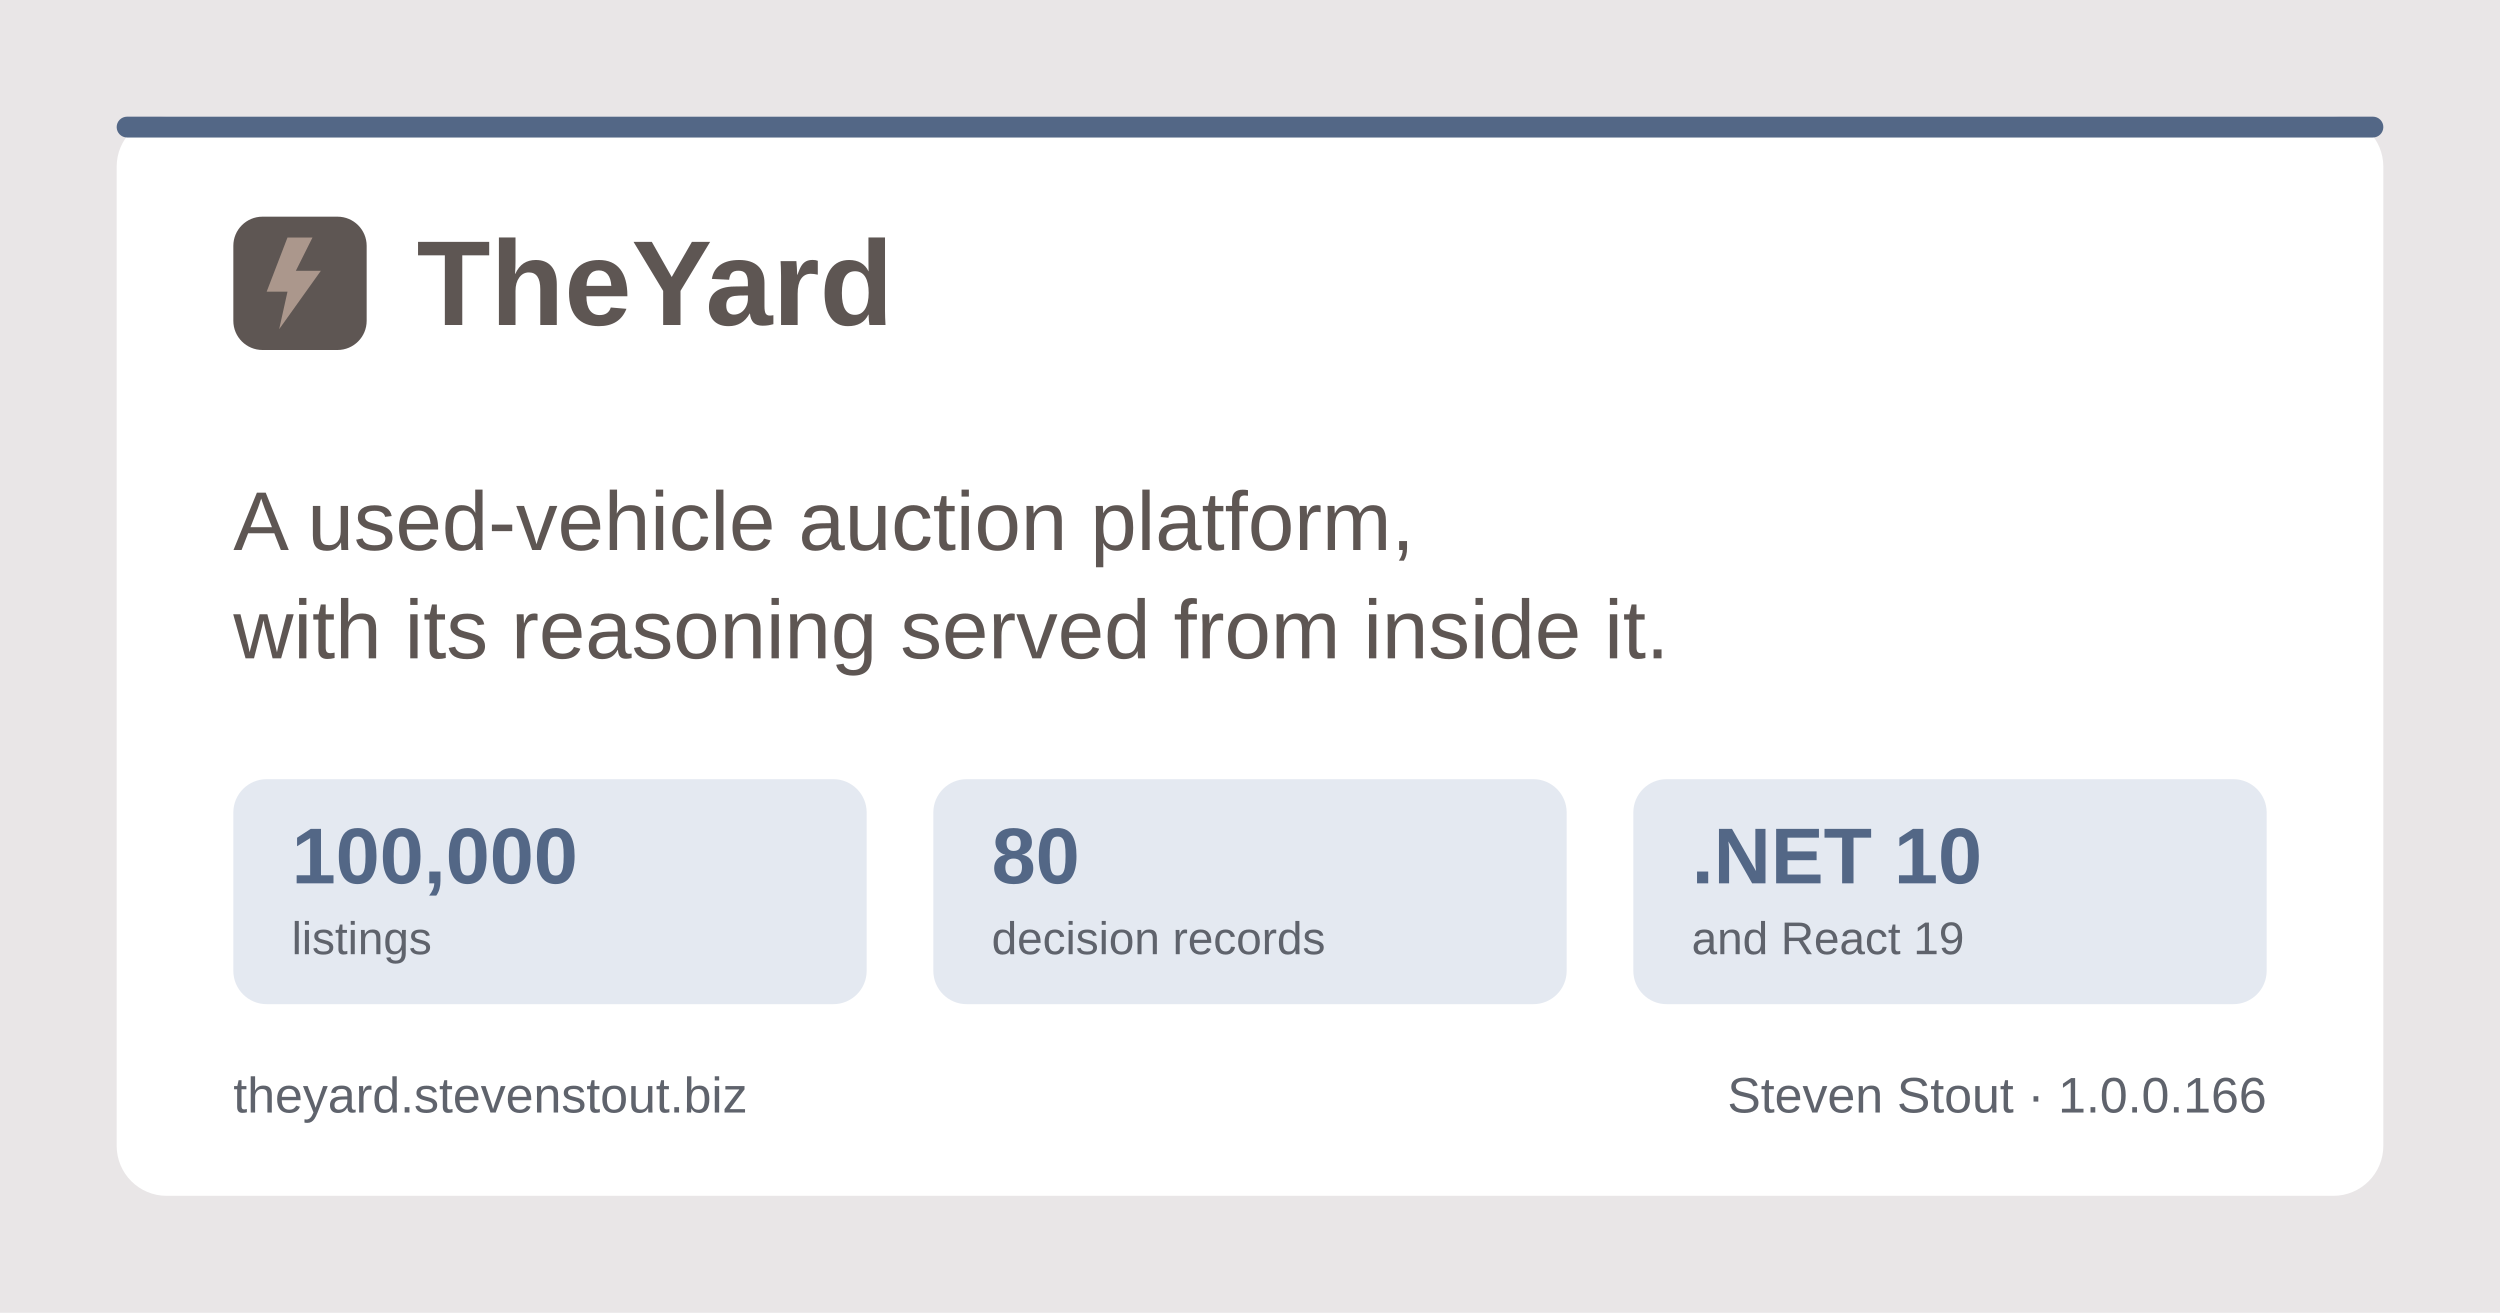
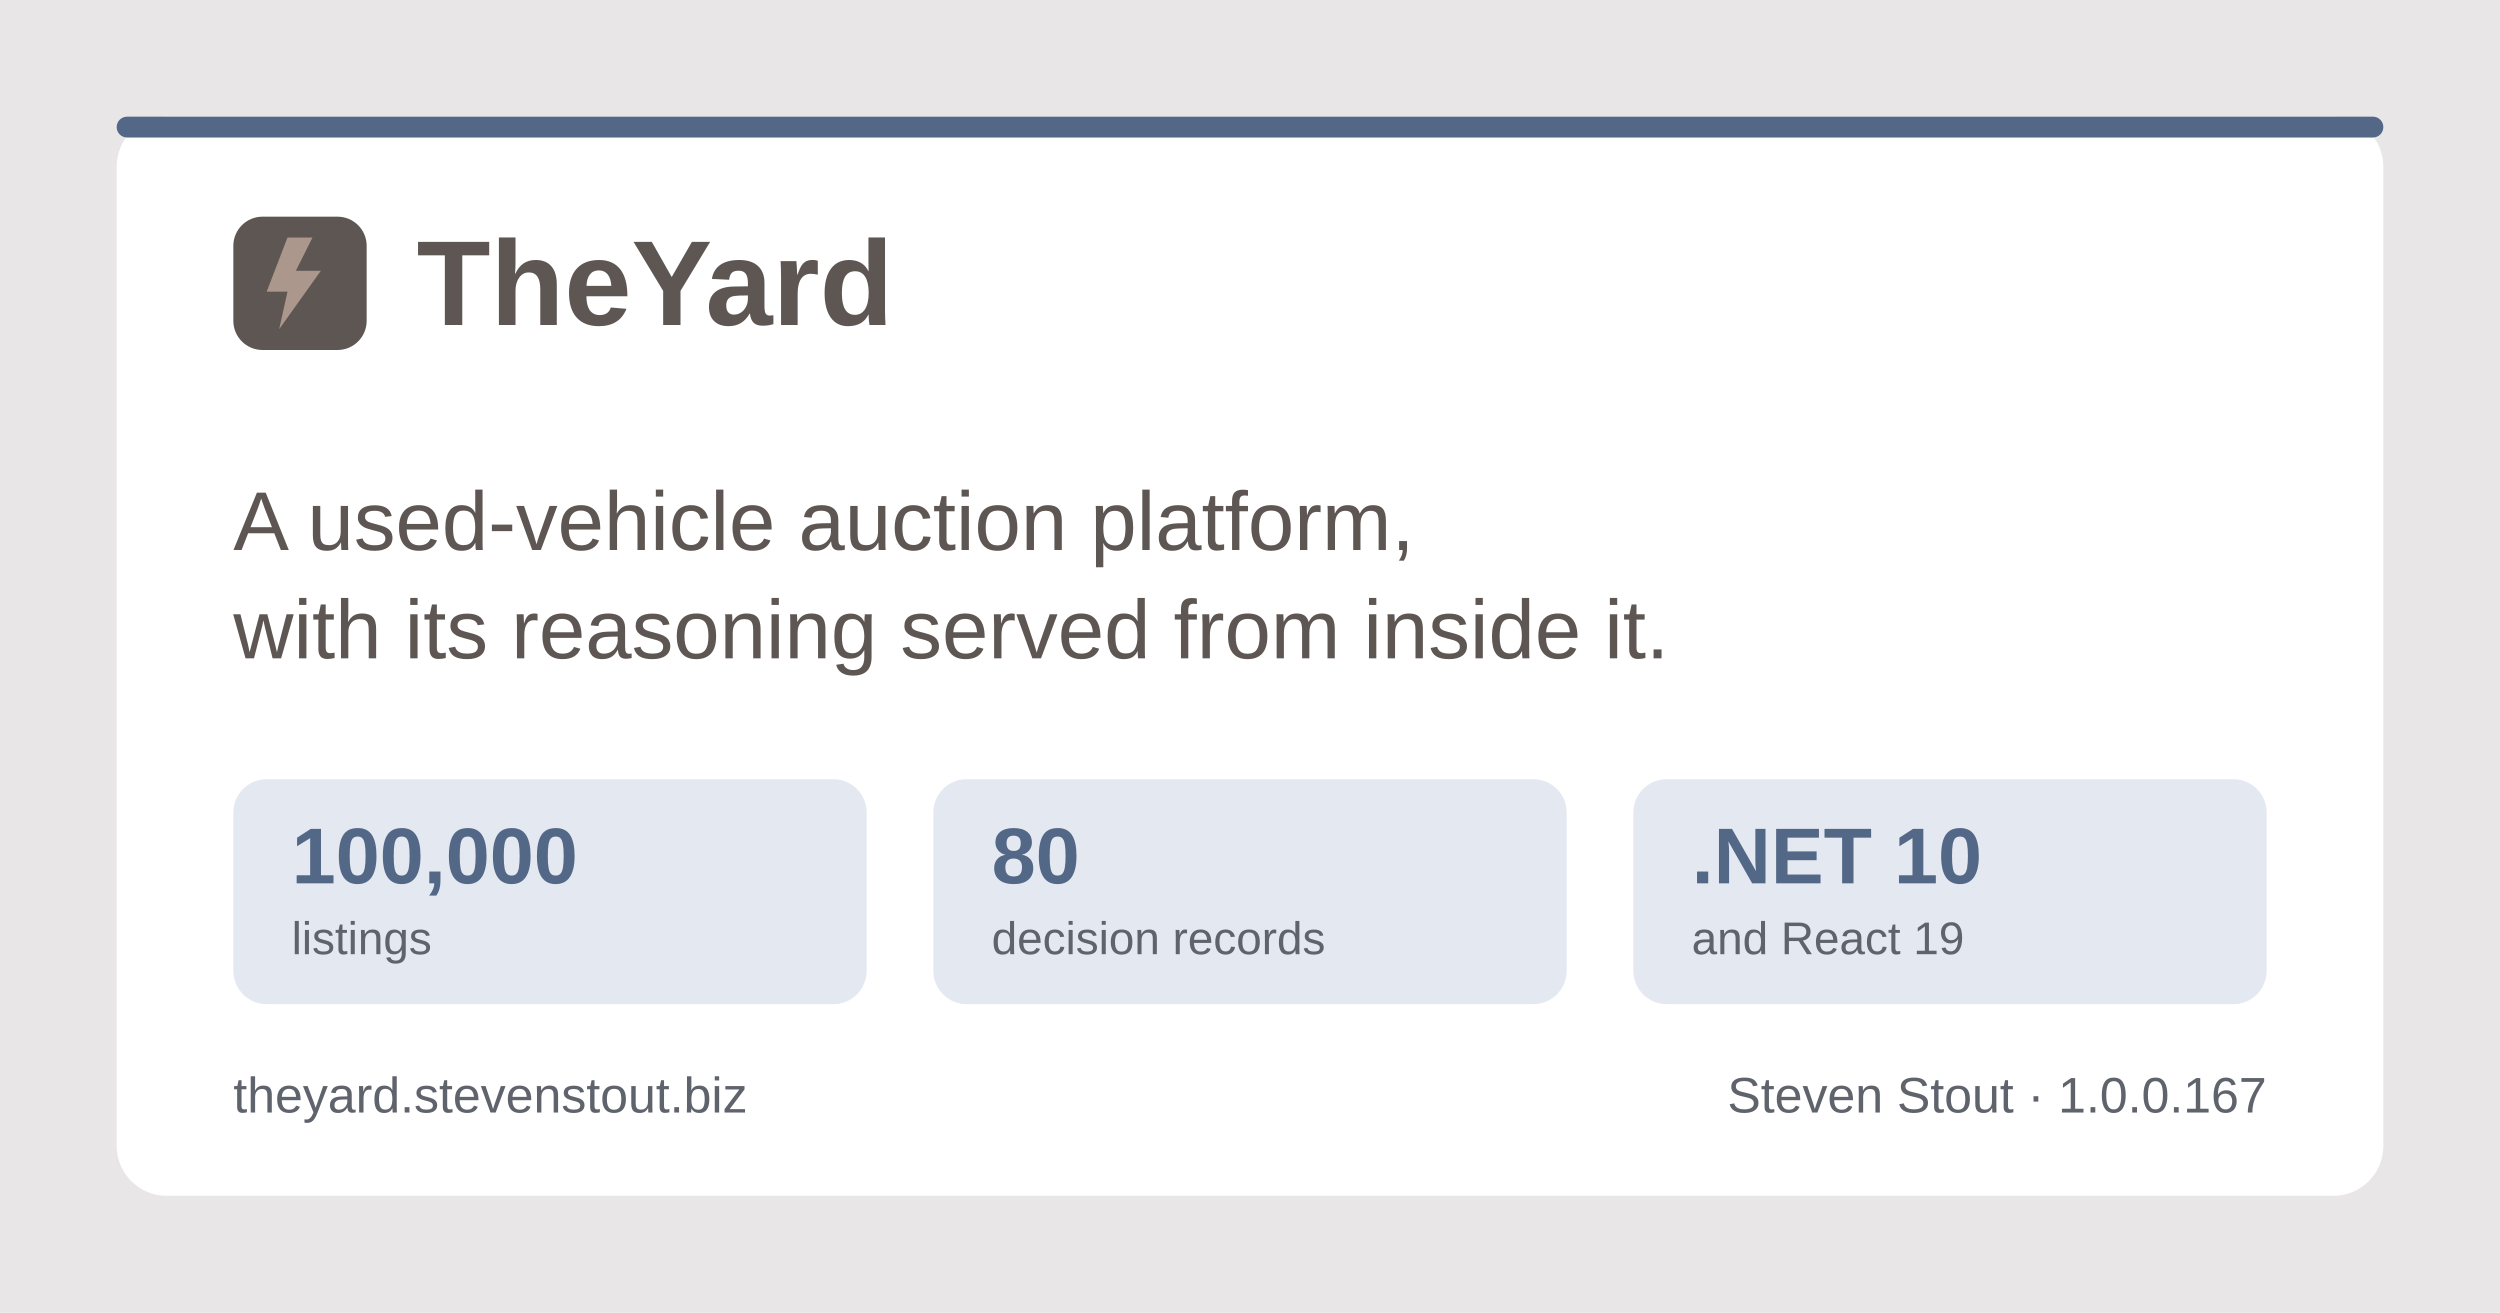
<svg xmlns="http://www.w3.org/2000/svg" width="1200" height="630" viewBox="0 0 1200 630" role="img" aria-label="TheYard, a used-vehicle auction platform, by Steven Stout">
  <rect width="1200" height="630" fill="#e9e6e7" />
  <rect x="56" y="56" width="1088" height="518" rx="24" fill="#ffffff" />
  <rect x="56" y="56" width="1088" height="10" rx="5" fill="#536786" />
  <g transform="translate(112, 150)">
    <rect x="0" y="-46" width="64" height="64" rx="14" fill="#5e5653" />
    <path d="M26 -36 L16 -10 h10 l-4 18 l20 -28 h-12 l8 -16 z" fill="#ab978c" />
    <text x="88" y="6" font-family="Poppins, Segoe UI, system-ui, Arial, sans-serif" font-size="58" font-weight="700" fill="#5e5653">TheYard</text>
  </g>
  <text x="112" y="264" font-family="Poppins, Segoe UI, system-ui, Arial, sans-serif" font-size="40" font-weight="500" fill="#5e5653">A used-vehicle auction platform,</text>
  <text x="112" y="316" font-family="Poppins, Segoe UI, system-ui, Arial, sans-serif" font-size="40" font-weight="500" fill="#5e5653">with its reasoning served from inside it.</text>
  <g font-family="Poppins, Segoe UI, system-ui, Arial, sans-serif">
    <rect x="112" y="374" width="304" height="108" rx="16" fill="#e4e9f1" />
    <text x="140" y="424" font-size="38" font-weight="700" fill="#536786">100,000</text>
    <text x="140" y="458" font-size="22" font-weight="500" fill="#5f636c">listings</text>
    <rect x="448" y="374" width="304" height="108" rx="16" fill="#e4e9f1" />
    <text x="476" y="424" font-size="38" font-weight="700" fill="#536786">80</text>
    <text x="476" y="458" font-size="22" font-weight="500" fill="#5f636c">decision records</text>
    <rect x="784" y="374" width="304" height="108" rx="16" fill="#e4e9f1" />
    <text x="812" y="424" font-size="38" font-weight="700" fill="#536786">.NET 10</text>
    <text x="812" y="458" font-size="22" font-weight="500" fill="#5f636c">and React 19</text>
  </g>
  <text x="112" y="534" font-family="Poppins, Segoe UI, system-ui, Arial, sans-serif" font-size="24" font-weight="500" fill="#5f636c">theyard.stevenstout.biz</text>
-   <text x="1088" y="534" text-anchor="end" font-family="Poppins, Segoe UI, system-ui, Arial, sans-serif" font-size="24" font-weight="500" fill="#5f636c">Steven Stout · 1.0.0.166</text>
+   <text x="1088" y="534" text-anchor="end" font-family="Poppins, Segoe UI, system-ui, Arial, sans-serif" font-size="24" font-weight="500" fill="#5f636c">Steven Stout · 1.0.0.167</text>
</svg>
